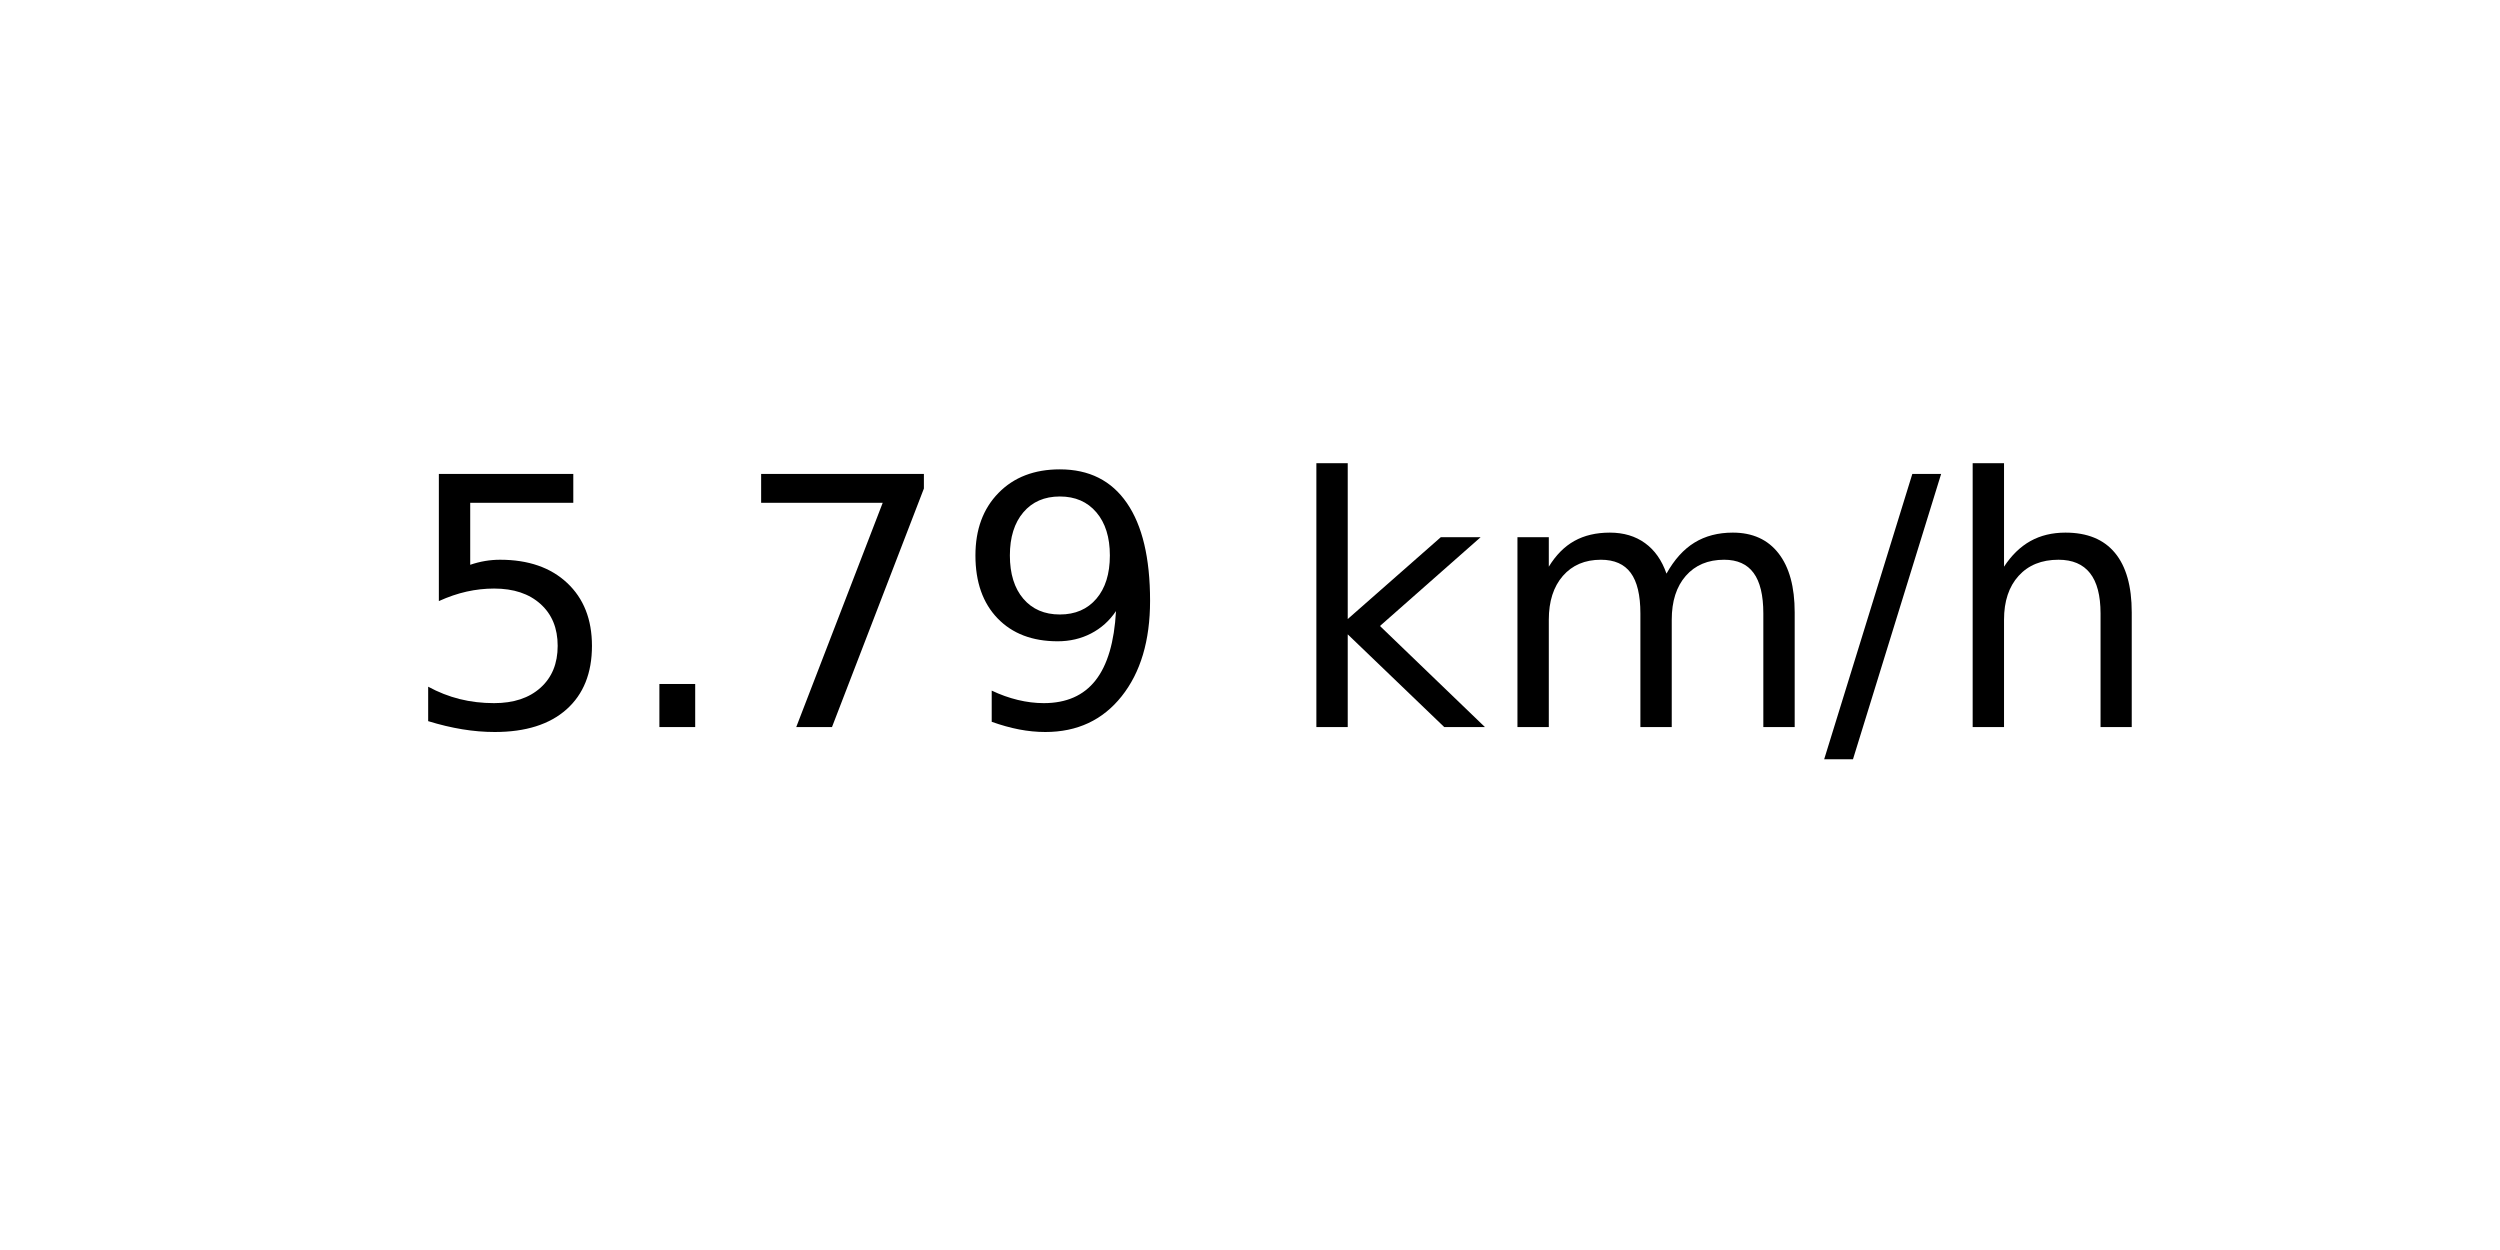
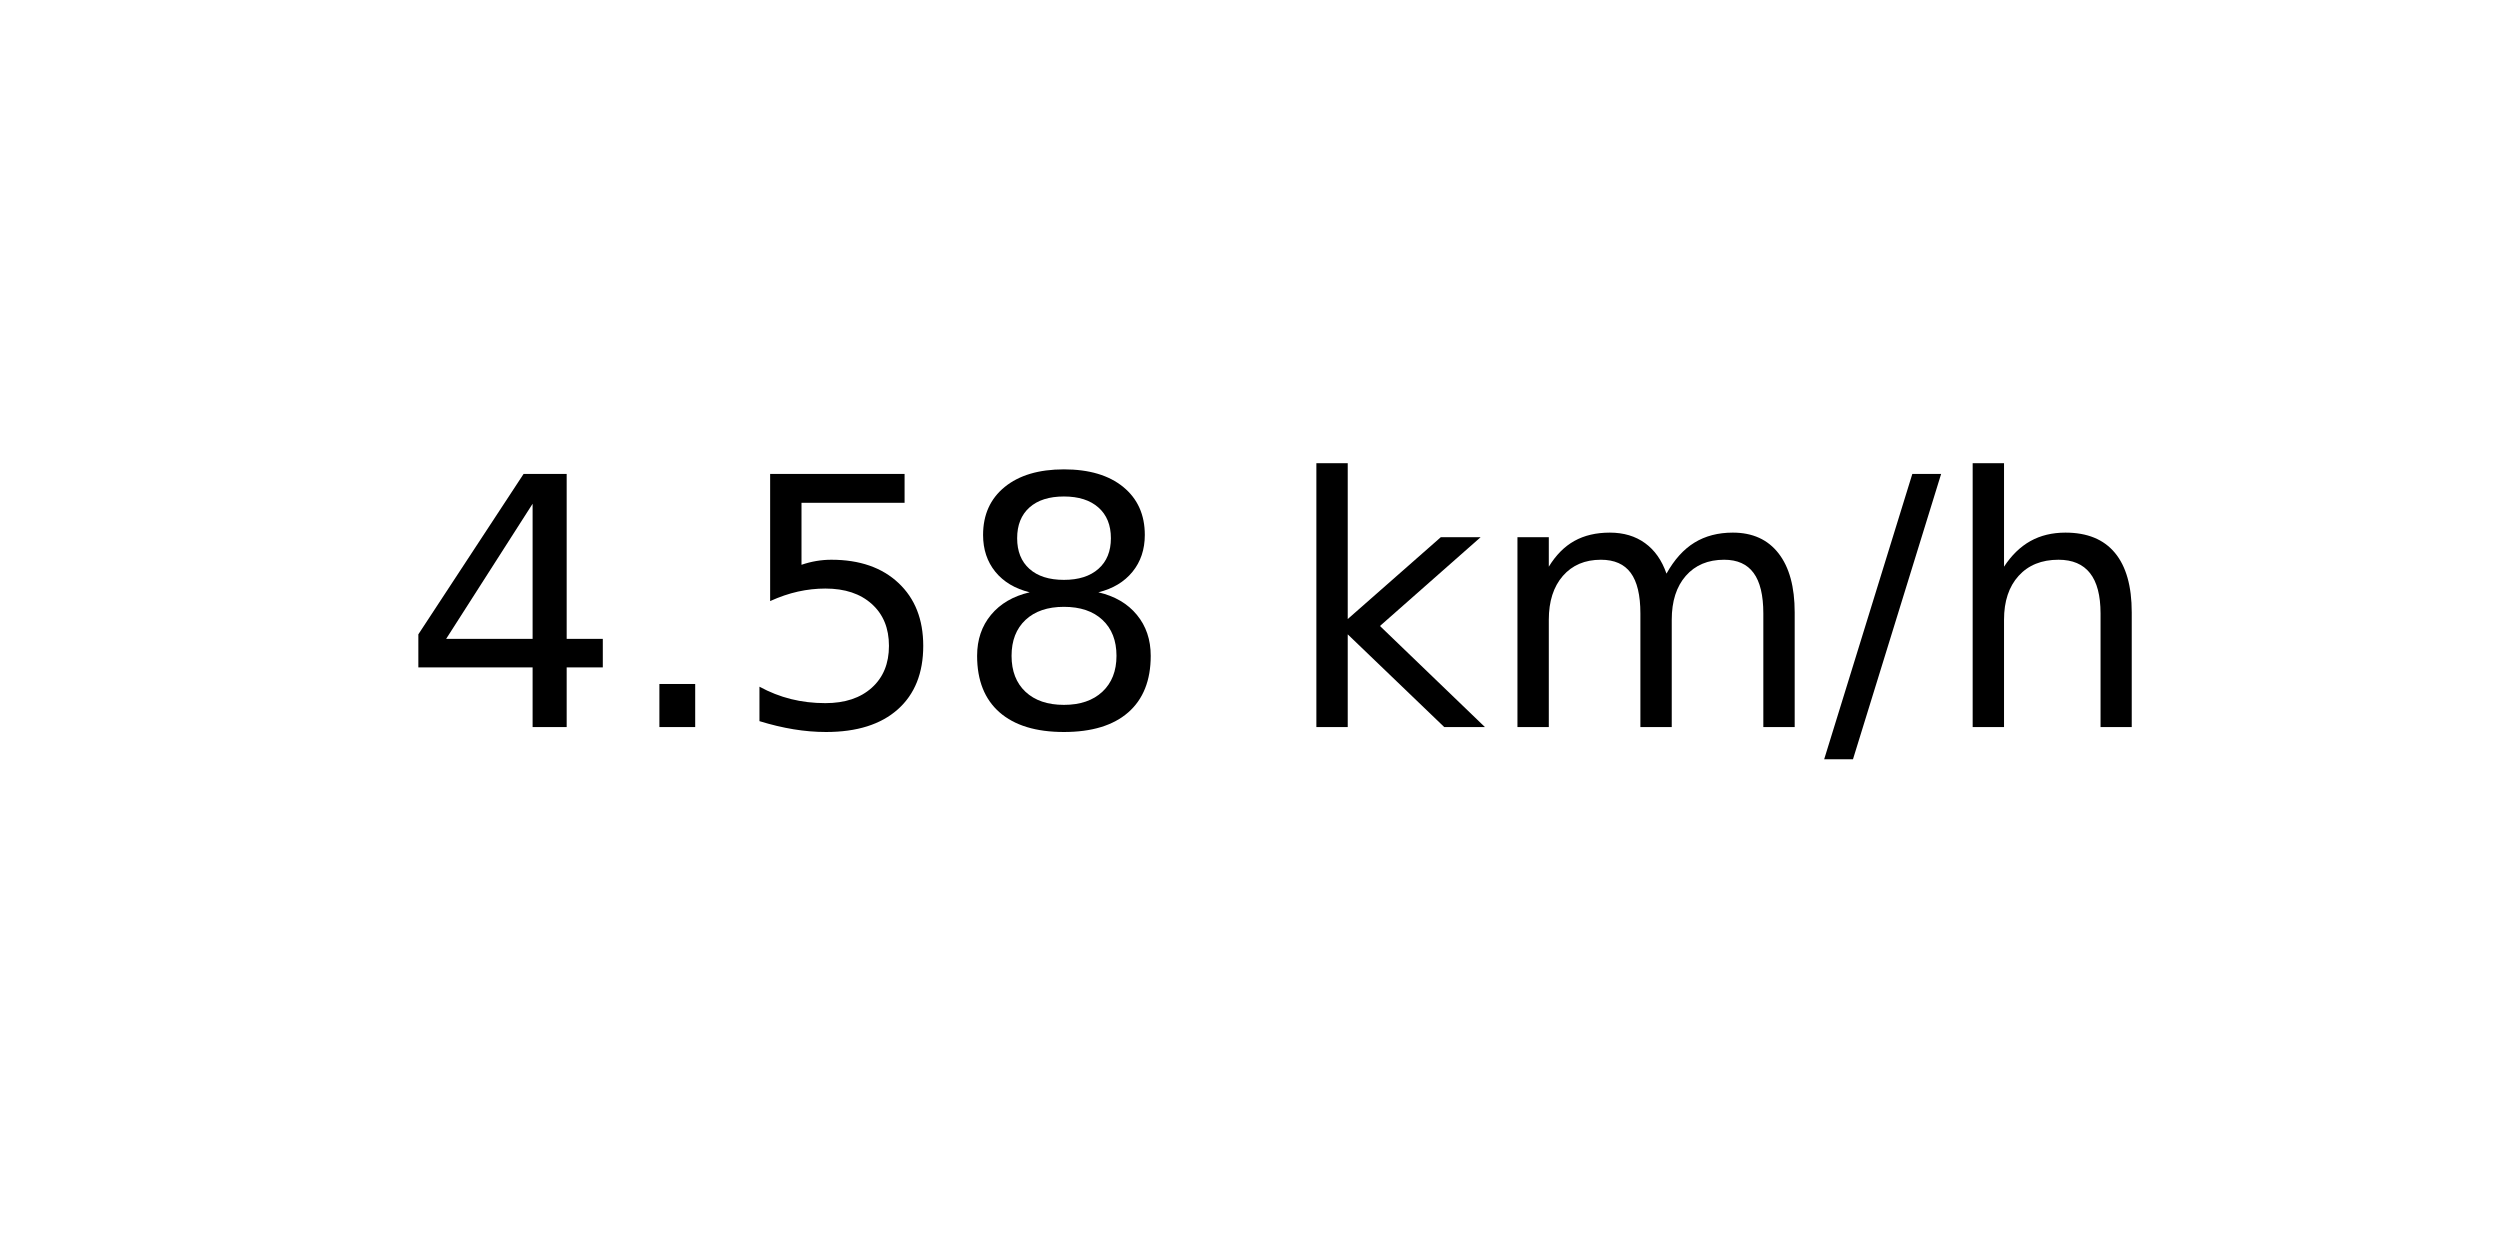
<svg xmlns="http://www.w3.org/2000/svg" xmlns:xlink="http://www.w3.org/1999/xlink" width="72pt" height="36pt" viewBox="0 0 72 36" version="1.1">
  <defs>
    <style type="text/css">*{stroke-linejoin: round; stroke-linecap: butt}</style>
  </defs>
  <g id="figure_1">
    <g id="axes_1">
      <g id="text_1">
        <g transform="translate(11.55937 20.93937) scale(0.1 -0.1)">
          <defs>
+             <path id="DejaVuSans-34" d="M 2419 4116  L 825 1625  L 2419 1625  L 2419 4116  z M 2253 4666  L 3047 4666  L 3047 1625  L 3713 1625  L 3713 1100  L 3047 1100  L 3047 0  L 2419 0  L 2419 1100  L 313 1100  L 313 1709  L 2253 4666  z " transform="scale(0.015625)" />
+             <path id="DejaVuSans-2e" d="M 684 794  L 1344 794  L 1344 0  L 684 0  L 684 794  z " transform="scale(0.015625)" />
            <path id="DejaVuSans-35" d="M 691 4666  L 3169 4666  L 3169 4134  L 1269 4134  L 1269 2991  Q 1406 3038 1543 3061  Q 1681 3084 1819 3084  Q 2600 3084 3056 2656  Q 3513 2228 3513 1497  Q 3513 744 3044 326  Q 2575 -91 1722 -91  Q 1428 -91 1123 -41  Q 819 9 494 109  L 494 744  Q 775 591 1075 516  Q 1375 441 1709 441  Q 2250 441 2565 725  Q 2881 1009 2881 1497  Q 2881 1984 2565 2268  Q 2250 2553 1709 2553  Q 1456 2553 1204 2497  Q 953 2441 691 2322  L 691 4666  z " transform="scale(0.015625)" />
-             <path id="DejaVuSans-2e" d="M 684 794  L 1344 794  L 1344 0  L 684 0  L 684 794  z " transform="scale(0.015625)" />
-             <path id="DejaVuSans-37" d="M 525 4666  L 3525 4666  L 3525 4397  L 1831 0  L 1172 0  L 2766 4134  L 525 4134  L 525 4666  z " transform="scale(0.015625)" />
-             <path id="DejaVuSans-39" d="M 703 97  L 703 672  Q 941 559 1184 500  Q 1428 441 1663 441  Q 2288 441 2617 861  Q 2947 1281 2994 2138  Q 2813 1869 2534 1725  Q 2256 1581 1919 1581  Q 1219 1581 811 2004  Q 403 2428 403 3163  Q 403 3881 828 4315  Q 1253 4750 1959 4750  Q 2769 4750 3195 4129  Q 3622 3509 3622 2328  Q 3622 1225 3098 567  Q 2575 -91 1691 -91  Q 1453 -91 1209 -44  Q 966 3 703 97  z M 1959 2075  Q 2384 2075 2632 2365  Q 2881 2656 2881 3163  Q 2881 3666 2632 3958  Q 2384 4250 1959 4250  Q 1534 4250 1286 3958  Q 1038 3666 1038 3163  Q 1038 2656 1286 2365  Q 1534 2075 1959 2075  z " transform="scale(0.015625)" />
+             <path id="DejaVuSans-38" d="M 2034 2216  Q 1584 2216 1326 1975  Q 1069 1734 1069 1313  Q 1069 891 1326 650  Q 1584 409 2034 409  Q 2484 409 2743 651  Q 3003 894 3003 1313  Q 3003 1734 2745 1975  Q 2488 2216 2034 2216  z M 1403 2484  Q 997 2584 770 2862  Q 544 3141 544 3541  Q 544 4100 942 4425  Q 1341 4750 2034 4750  Q 2731 4750 3128 4425  Q 3525 4100 3525 3541  Q 3525 3141 3298 2862  Q 3072 2584 2669 2484  Q 3125 2378 3379 2068  Q 3634 1759 3634 1313  Q 3634 634 3220 271  Q 2806 -91 2034 -91  Q 1263 -91 848 271  Q 434 634 434 1313  Q 434 1759 690 2068  Q 947 2378 1403 2484  z M 1172 3481  Q 1172 3119 1398 2916  Q 1625 2713 2034 2713  Q 2441 2713 2670 2916  Q 2900 3119 2900 3481  Q 2900 3844 2670 4047  Q 2441 4250 2034 4250  Q 1625 4250 1398 4047  Q 1172 3844 1172 3481  z " transform="scale(0.015625)" />
            <path id="DejaVuSans-20" transform="scale(0.015625)" />
            <path id="DejaVuSans-6b" d="M 581 4863  L 1159 4863  L 1159 1991  L 2875 3500  L 3609 3500  L 1753 1863  L 3688 0  L 2938 0  L 1159 1709  L 1159 0  L 581 0  L 581 4863  z " transform="scale(0.015625)" />
            <path id="DejaVuSans-6d" d="M 3328 2828  Q 3544 3216 3844 3400  Q 4144 3584 4550 3584  Q 5097 3584 5394 3201  Q 5691 2819 5691 2113  L 5691 0  L 5113 0  L 5113 2094  Q 5113 2597 4934 2840  Q 4756 3084 4391 3084  Q 3944 3084 3684 2787  Q 3425 2491 3425 1978  L 3425 0  L 2847 0  L 2847 2094  Q 2847 2600 2669 2842  Q 2491 3084 2119 3084  Q 1678 3084 1418 2786  Q 1159 2488 1159 1978  L 1159 0  L 581 0  L 581 3500  L 1159 3500  L 1159 2956  Q 1356 3278 1631 3431  Q 1906 3584 2284 3584  Q 2666 3584 2933 3390  Q 3200 3197 3328 2828  z " transform="scale(0.015625)" />
            <path id="DejaVuSans-2f" d="M 1625 4666  L 2156 4666  L 531 -594  L 0 -594  L 1625 4666  z " transform="scale(0.015625)" />
            <path id="DejaVuSans-68" d="M 3513 2113  L 3513 0  L 2938 0  L 2938 2094  Q 2938 2591 2744 2837  Q 2550 3084 2163 3084  Q 1697 3084 1428 2787  Q 1159 2491 1159 1978  L 1159 0  L 581 0  L 581 4863  L 1159 4863  L 1159 2956  Q 1366 3272 1645 3428  Q 1925 3584 2291 3584  Q 2894 3584 3203 3211  Q 3513 2838 3513 2113  z " transform="scale(0.015625)" />
          </defs>
-           <use xlink:href="#DejaVuSans-35" />
+           <use xlink:href="#DejaVuSans-34" />
          <use xlink:href="#DejaVuSans-2e" x="63.623" />
-           <use xlink:href="#DejaVuSans-37" x="95.41" />
-           <use xlink:href="#DejaVuSans-39" x="159.033" />
+           <use xlink:href="#DejaVuSans-35" x="95.41" />
+           <use xlink:href="#DejaVuSans-38" x="159.033" />
          <use xlink:href="#DejaVuSans-20" x="222.656" />
          <use xlink:href="#DejaVuSans-6b" x="254.443" />
          <use xlink:href="#DejaVuSans-6d" x="312.354" />
          <use xlink:href="#DejaVuSans-2f" x="409.766" />
          <use xlink:href="#DejaVuSans-68" x="443.457" />
        </g>
      </g>
    </g>
  </g>
</svg>
